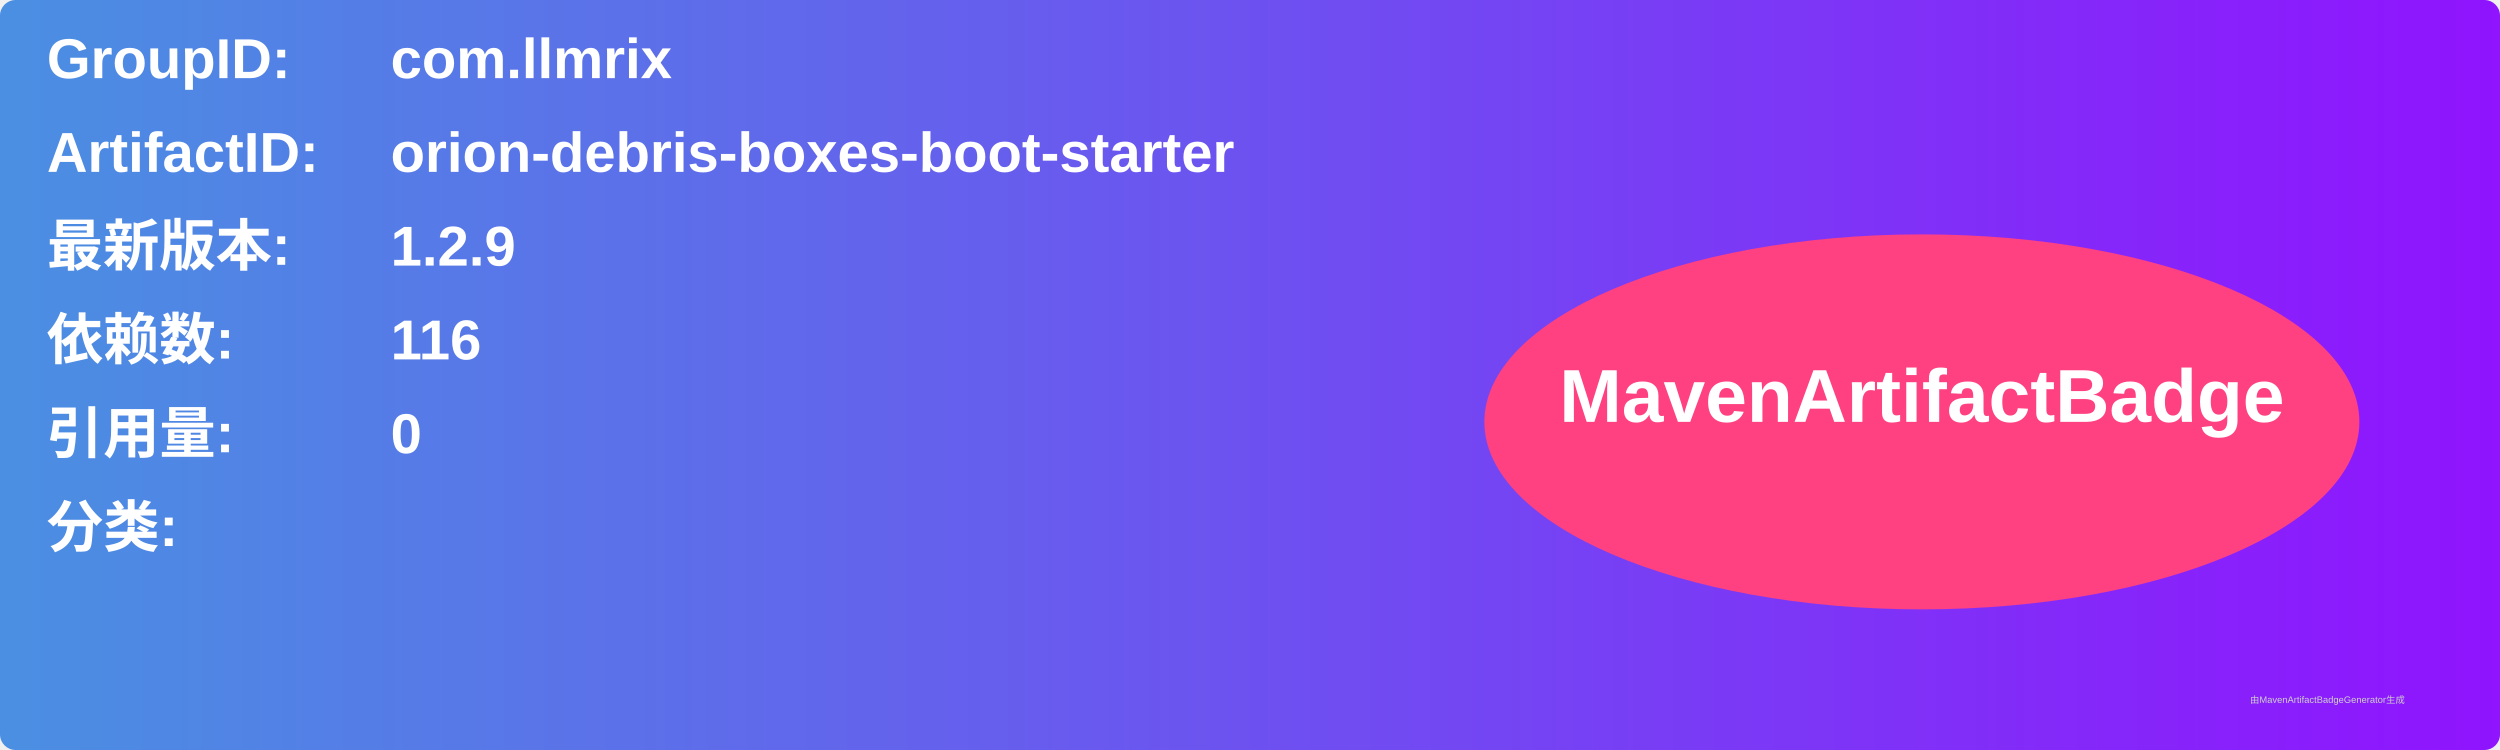
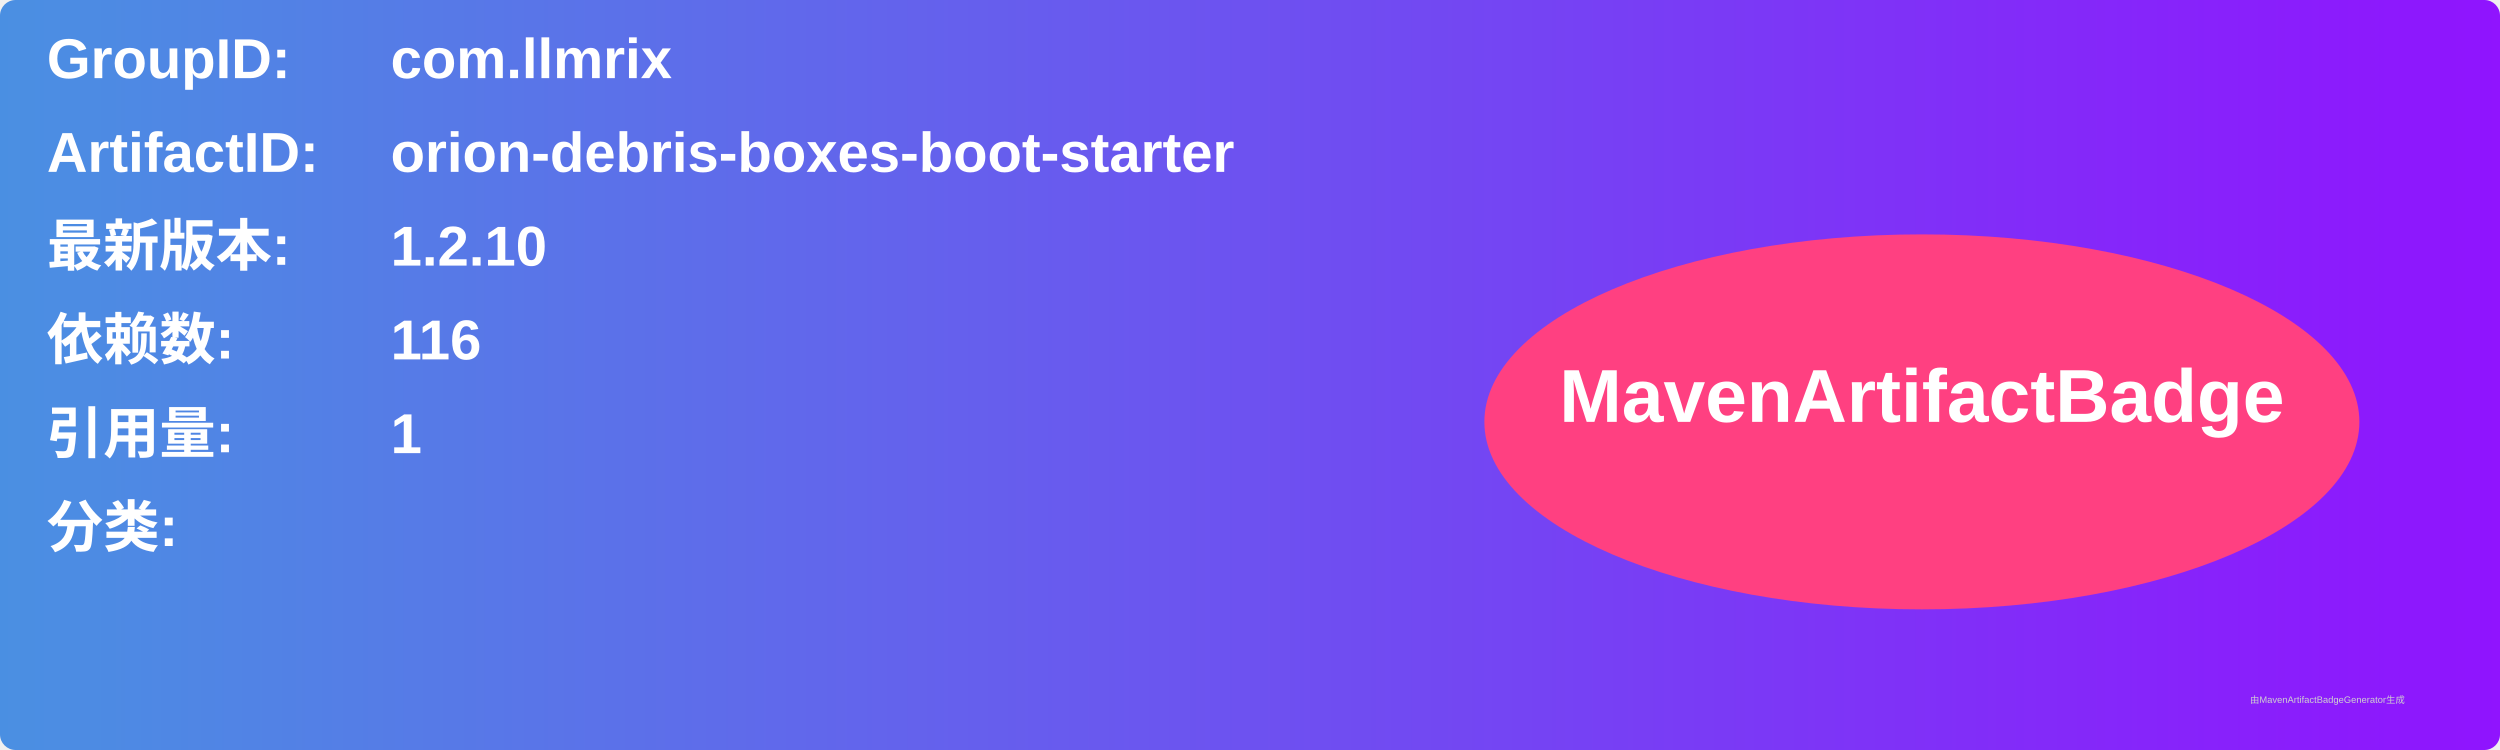
<svg xmlns="http://www.w3.org/2000/svg" width="800" height="240" viewBox="0 0 800 240">
  <linearGradient id="grad" x1="0%" y1="0%" x2="100%" y2="0%">
    <stop offset="0%" stop-color="#4a90e2" />
    <stop offset="100%" stop-color="#9013fe" />
  </linearGradient>
  <rect width="100%" height="100%" rx="5" ry="5" fill="url(#grad)" />
  <g transform="translate(15, 15)">
    <text x="0" y="10" font-family="Arial" font-size="18" fill="white" font-weight="bold" width="260">GroupID:</text>
    <text x="110" y="10" font-family="Arial" font-size="18" fill="white" font-weight="bold" width="460">com.llmrix</text>
    <text x="0" y="40" font-family="Arial" font-size="18" fill="white" font-weight="bold" width="260">ArtifactID:</text>
    <text x="110" y="40" font-family="Arial" font-size="18" fill="white" font-weight="bold" width="460">orion-debris-boxes-boot-starter</text>
    <text x="0" y="70" font-family="Arial" font-size="18" fill="white" font-weight="bold">最新版本:</text>
    <text x="110" y="70" font-family="Arial" font-size="18" fill="white" font-weight="bold">
-       <tspan font-weight="bold">1.2.9</tspan>
+       <tspan font-weight="bold">1.2.10</tspan>
    </text>
    <text x="0" y="100" font-family="Arial" font-size="18" fill="white" font-weight="bold">依赖数: </text>
    <text x="110" y="100" font-family="Arial" font-size="18" fill="white">
      <tspan font-weight="bold">116</tspan>
    </text>
    <text x="0" y="130" font-family="Arial" font-size="18" fill="white" font-weight="bold">引用量: </text>
    <text x="110" y="130" font-family="Arial" font-size="18" fill="white">
-       <tspan font-weight="bold">0</tspan>
+       <tspan font-weight="bold">1</tspan>
    </text>
    <text x="0" y="160" font-family="Arial" font-size="18" fill="white" font-weight="bold">分类:</text>
    <text x="10" y="190" font-family="Arial" font-size="10" fill="white">
      <tspan font-weight="bold" />
    </text>
    <ellipse cx="600" cy="120" rx="140" ry="60" fill="#ff4081" />
    <text x="600" y="120" text-anchor="middle" font-family="Arial" font-size="24" fill="white" font-weight="bold">MavenArtifactBadge</text>
  </g>
  <text x="720" y="225" font-family="Arial" font-size="3" fill="#d0d0d0">由MavenArtifactBadgeGenerator生成</text>
</svg>
